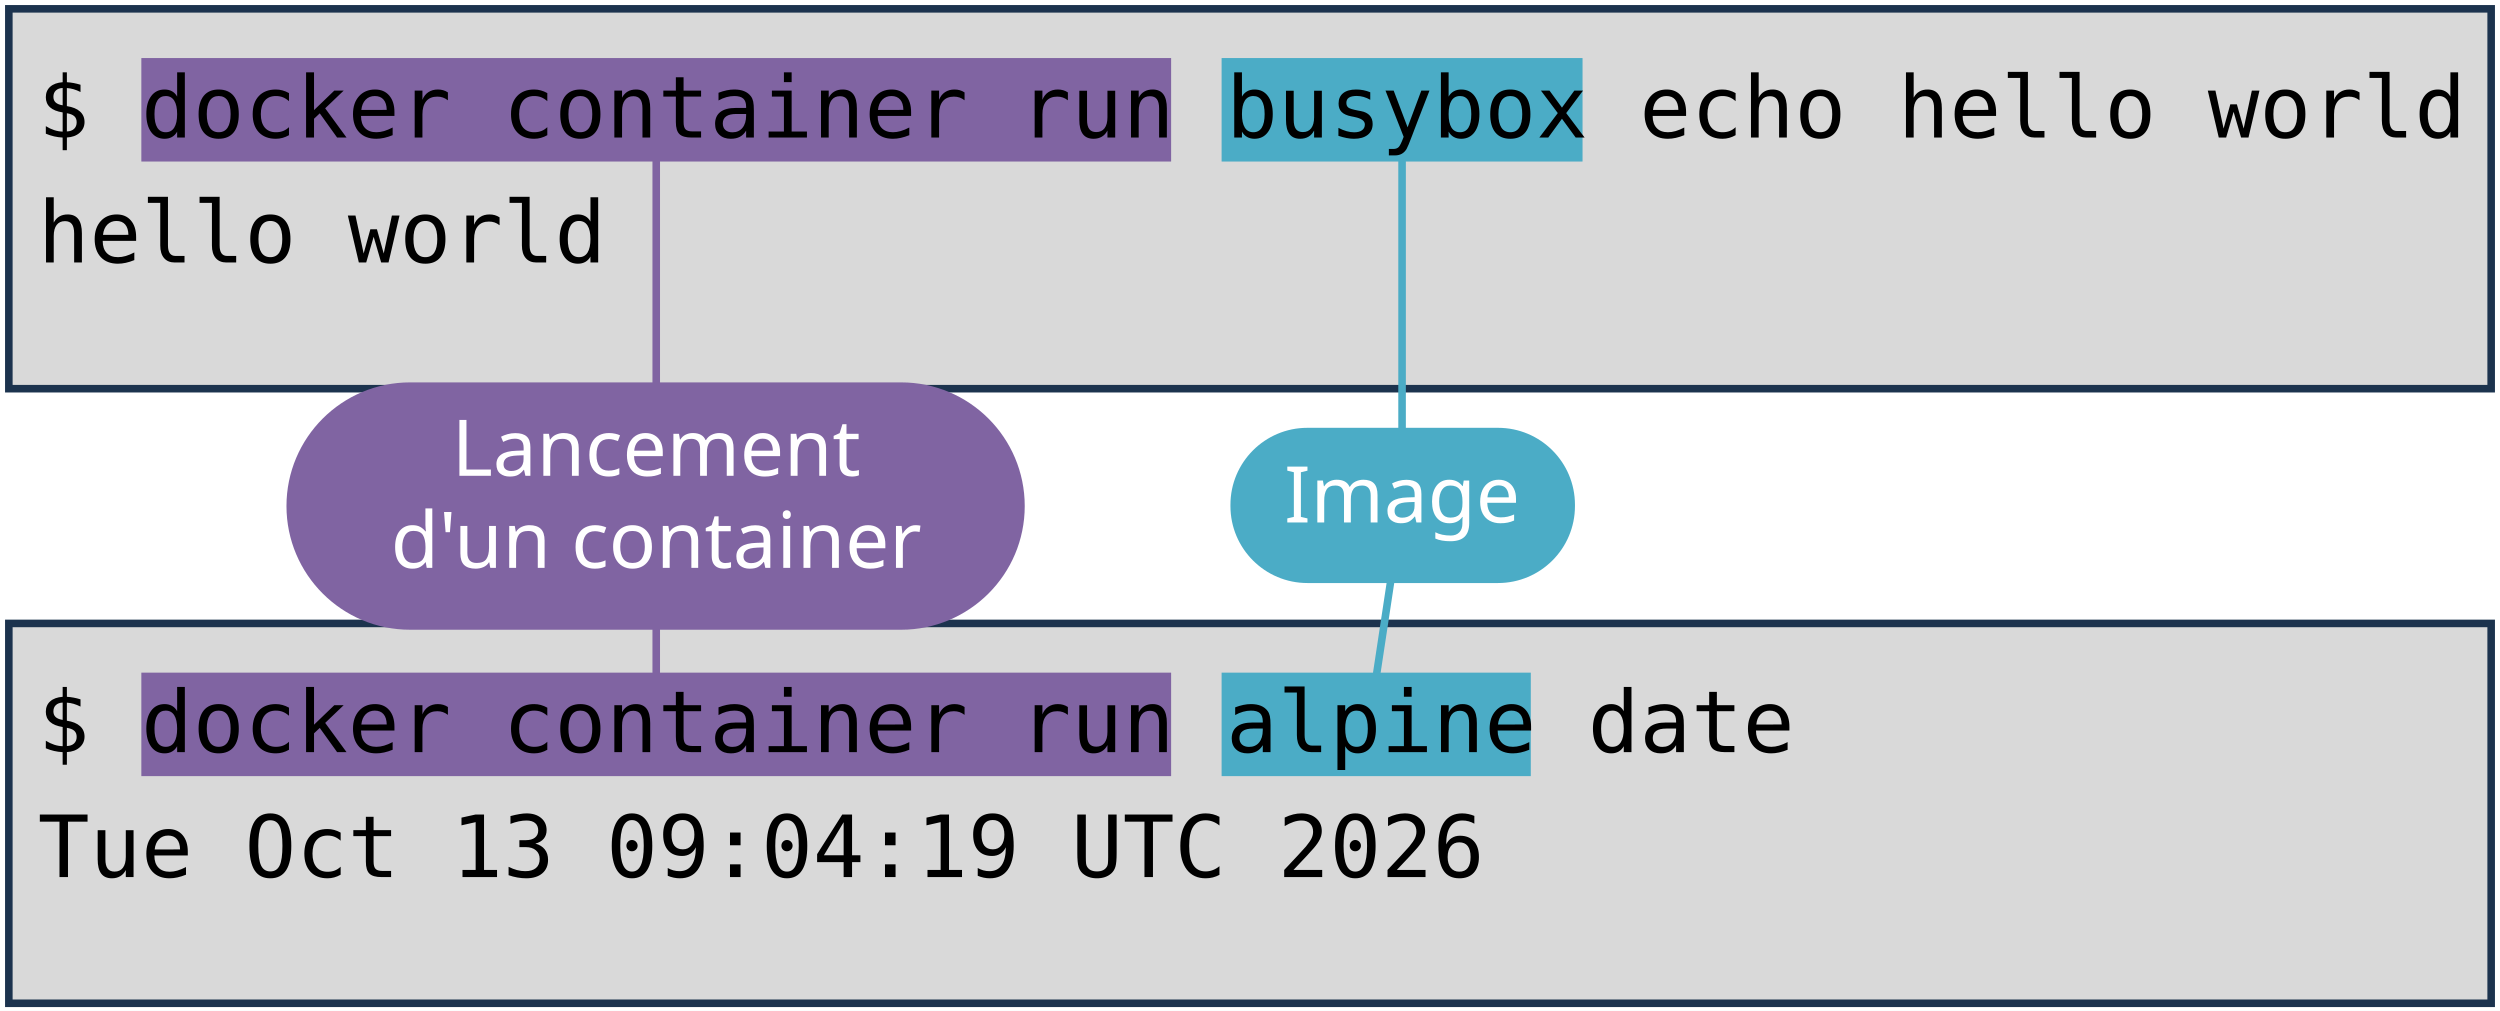
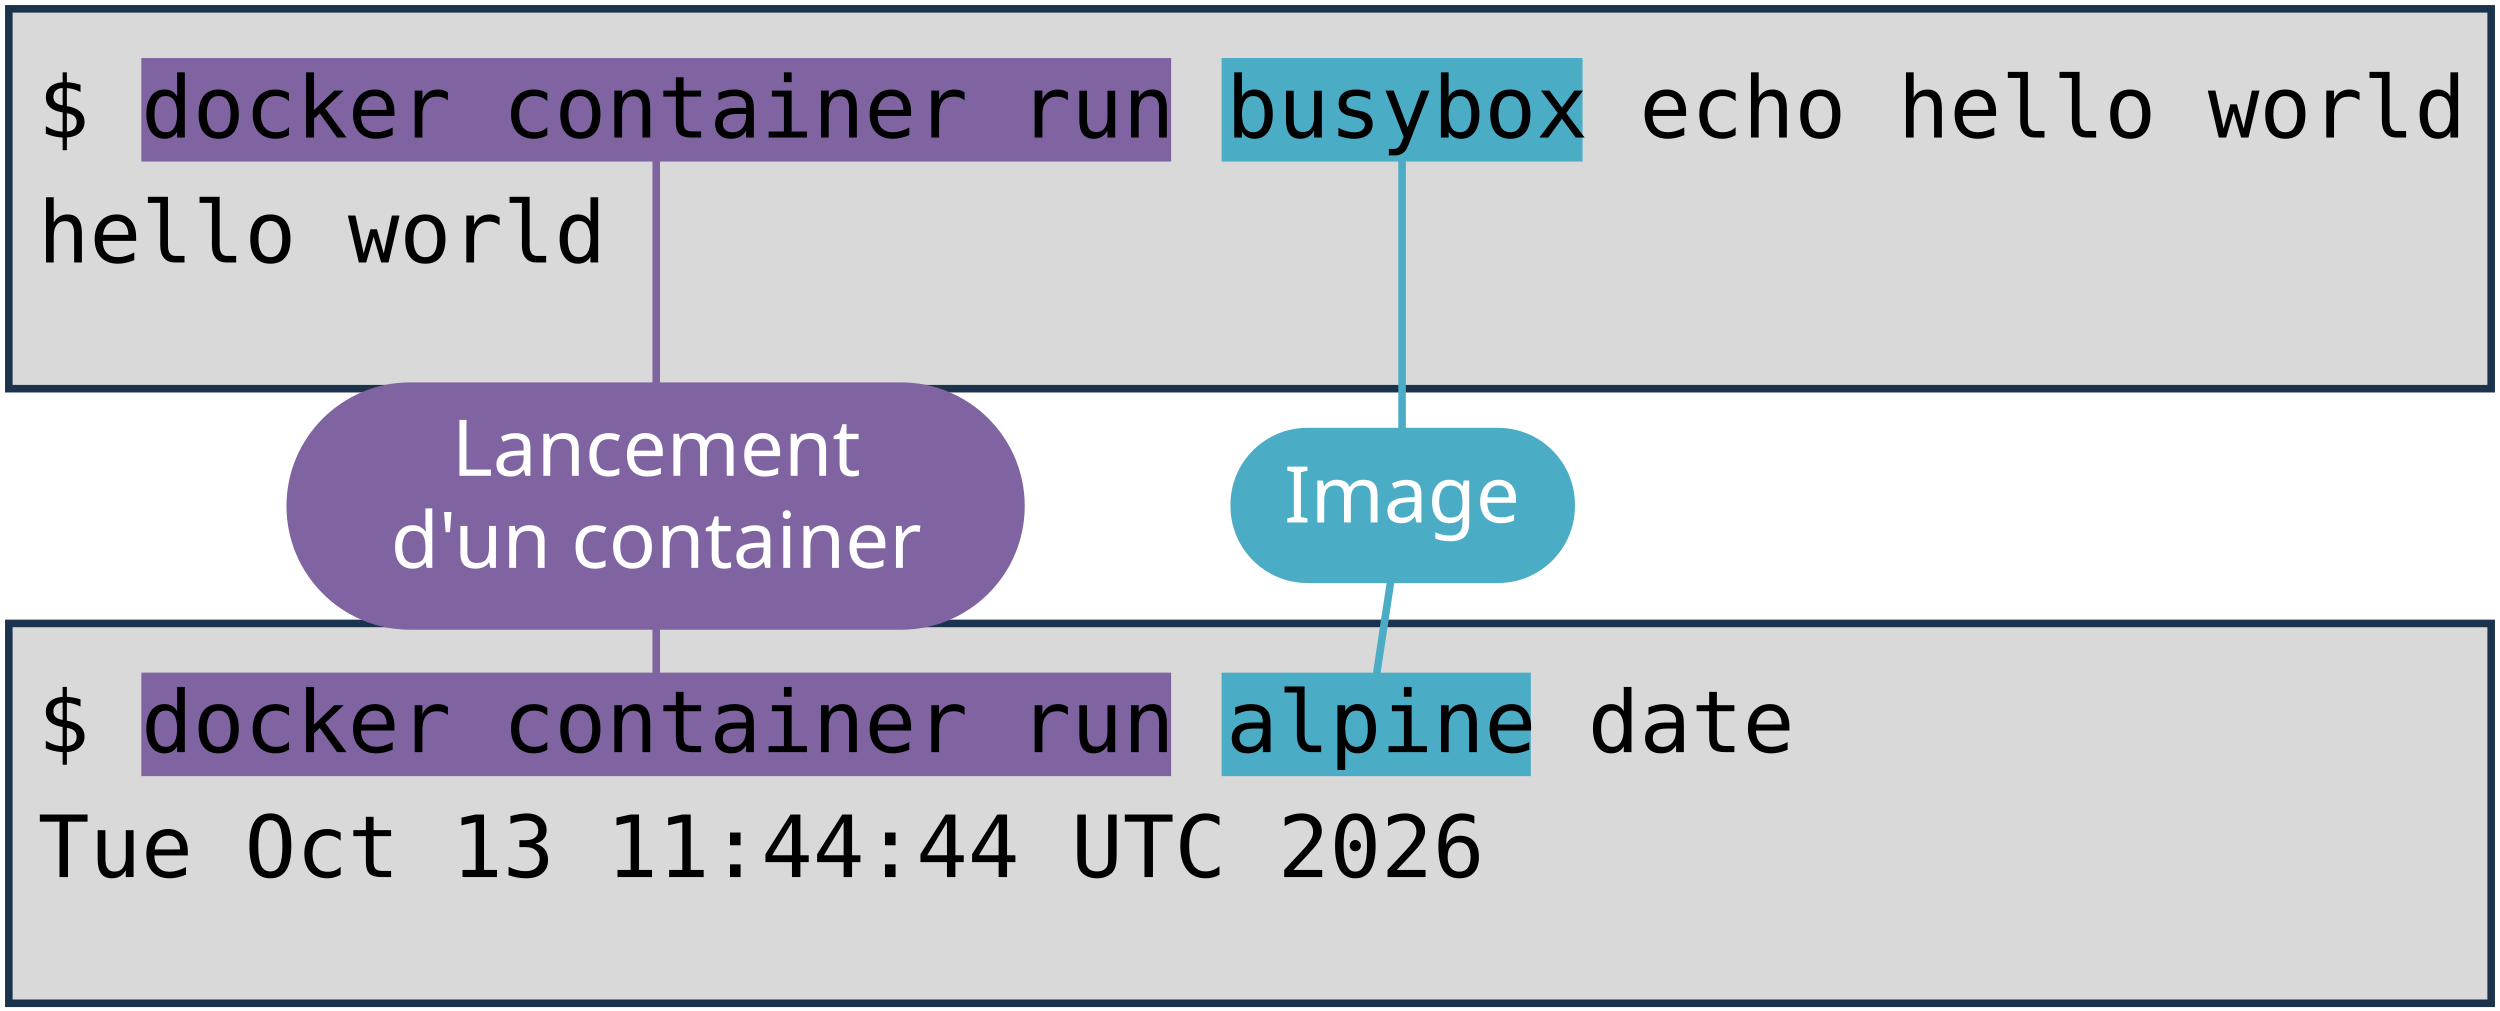
<svg xmlns="http://www.w3.org/2000/svg" viewBox="0 0 1981 801" width="1981" height="801" role="img" aria-label="Deux terminaux : docker container run busybox echo hello world, et docker container run alpine date. Annotations : lancement d'un container, image, commande lancée.">
  <style>
    .code { font-family: "DejaVu Sans Mono", Menlo, Consolas, monospace; font-size: 68px; fill: #000000; }
    .pill { font-family: "Trebuchet MS", "Century Gothic", Verdana, sans-serif; font-size: 62px; text-anchor: middle; }
  </style>
  <rect width="1981" height="801" fill="#FFFFFF" />
  <rect x="7" y="7" width="1967" height="301" fill="#D9D9D9" stroke="#1C334E" stroke-width="6" />
  <rect x="7" y="494" width="1967" height="301" fill="#D9D9D9" stroke="#1C334E" stroke-width="6" />
  <rect x="112" y="46" width="816" height="82" fill="#8064A2" />
  <rect x="112" y="533" width="816" height="82" fill="#8064A2" />
  <rect x="968" y="46" width="286" height="82" fill="#4BACC6" />
  <rect x="968" y="533" width="245" height="82" fill="#4BACC6" />
  <text x="30" y="109" class="code" xml:space="preserve">$ docker container run busybox echo hello world</text>
  <text x="30" y="208" class="code" xml:space="preserve">hello world</text>
  <text x="30" y="596" class="code" xml:space="preserve">$ docker container run alpine date</text>
-   <text x="30" y="695" class="code" xml:space="preserve">Tue Oct 13 09:04:19 UTC 2026</text>
+   <text x="30" y="695" class="code" xml:space="preserve">Tue Oct 13 11:44:44 UTC 2026</text>
  <path d="M 520 401 L 520 128" stroke="#8064A2" stroke-width="6" fill="none" stroke-linecap="round" />
  <path d="M 520 401 L 520 533" stroke="#8064A2" stroke-width="6" fill="none" stroke-linecap="round" />
  <rect x="227" y="303" width="585" height="196" rx="98" fill="#8064A2" />
  <text x="520" y="377" class="pill" fill="#FFFFFF">Lancement</text>
  <text x="520" y="450" class="pill" fill="#FFFFFF">d'un container</text>
  <path d="M 1111 401 L 1111 128" stroke="#4BACC6" stroke-width="6" fill="none" stroke-linecap="round" />
  <path d="M 1111 401 L 1091 533" stroke="#4BACC6" stroke-width="6" fill="none" stroke-linecap="round" />
  <rect x="975" y="339" width="273" height="123" rx="61" fill="#4BACC6" />
  <text x="1111" y="414" class="pill" fill="#FFFFFF">Image</text>
</svg>
